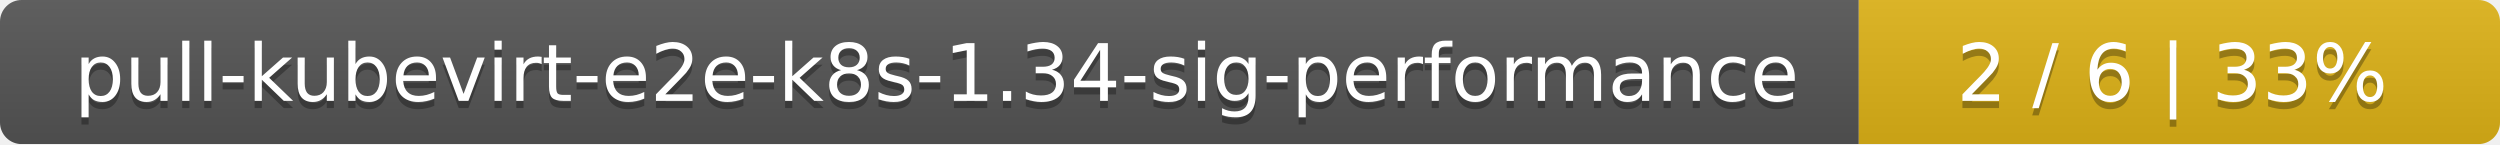
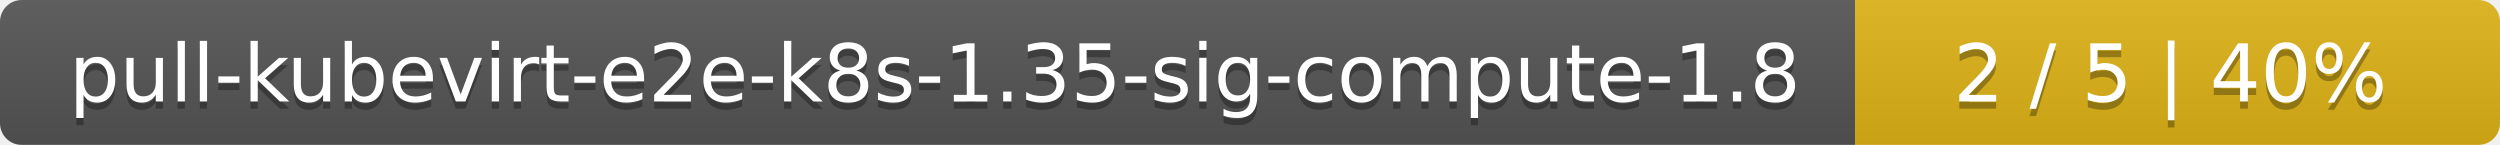
- <svg xmlns="http://www.w3.org/2000/svg" width="347" height="20">
+ <svg xmlns="http://www.w3.org/2000/svg" width="345" height="20">
  <linearGradient id="smooth" x2="0" y2="100%">
    <stop offset="0" stop-color="#bbb" stop-opacity=".1" />
    <stop offset="1" stop-opacity=".1" />
  </linearGradient>
  <mask id="round">
-     <rect width="347" height="20" rx="3" fill="#fff" />
+     <rect width="345" height="20" rx="3" fill="#fff" />
  </mask>
  <g mask="url(#round)">
-     <rect width="258" height="20" fill="#555" />
-     <rect x="258" width="89" height="20" fill="#dfb317" />
-     <rect width="347" height="20" fill="url(#smooth)" />
+     <rect width="256" height="20" fill="#555" />
+     <rect x="256" width="89" height="20" fill="#dfb317" />
+     <rect width="345" height="20" fill="url(#smooth)" />
  </g>
  <g fill="#fff" text-anchor="middle" font-family="DejaVu Sans,Verdana,Geneva,sans-serif" font-size="11">
-     <text x="130" y="15" fill="#010101" fill-opacity=".3">pull-kubevirt-e2e-k8s-1.34-sig-performance</text>
-     <text x="130" y="14">pull-kubevirt-e2e-k8s-1.34-sig-performance</text>
-     <text x="301.5" y="15" fill="#010101" fill-opacity=".3">2 / 6    |    33%</text>
-     <text x="301.5" y="14">2 / 6    |    33%</text>
+     <text x="129" y="15" fill="#010101" fill-opacity=".3">pull-kubevirt-e2e-k8s-1.35-sig-compute-1.8</text>
+     <text x="129" y="14">pull-kubevirt-e2e-k8s-1.35-sig-compute-1.8</text>
+     <text x="299.5" y="15" fill="#010101" fill-opacity=".3">2 / 5    |    40%</text>
+     <text x="299.5" y="14">2 / 5    |    40%</text>
  </g>
</svg>
